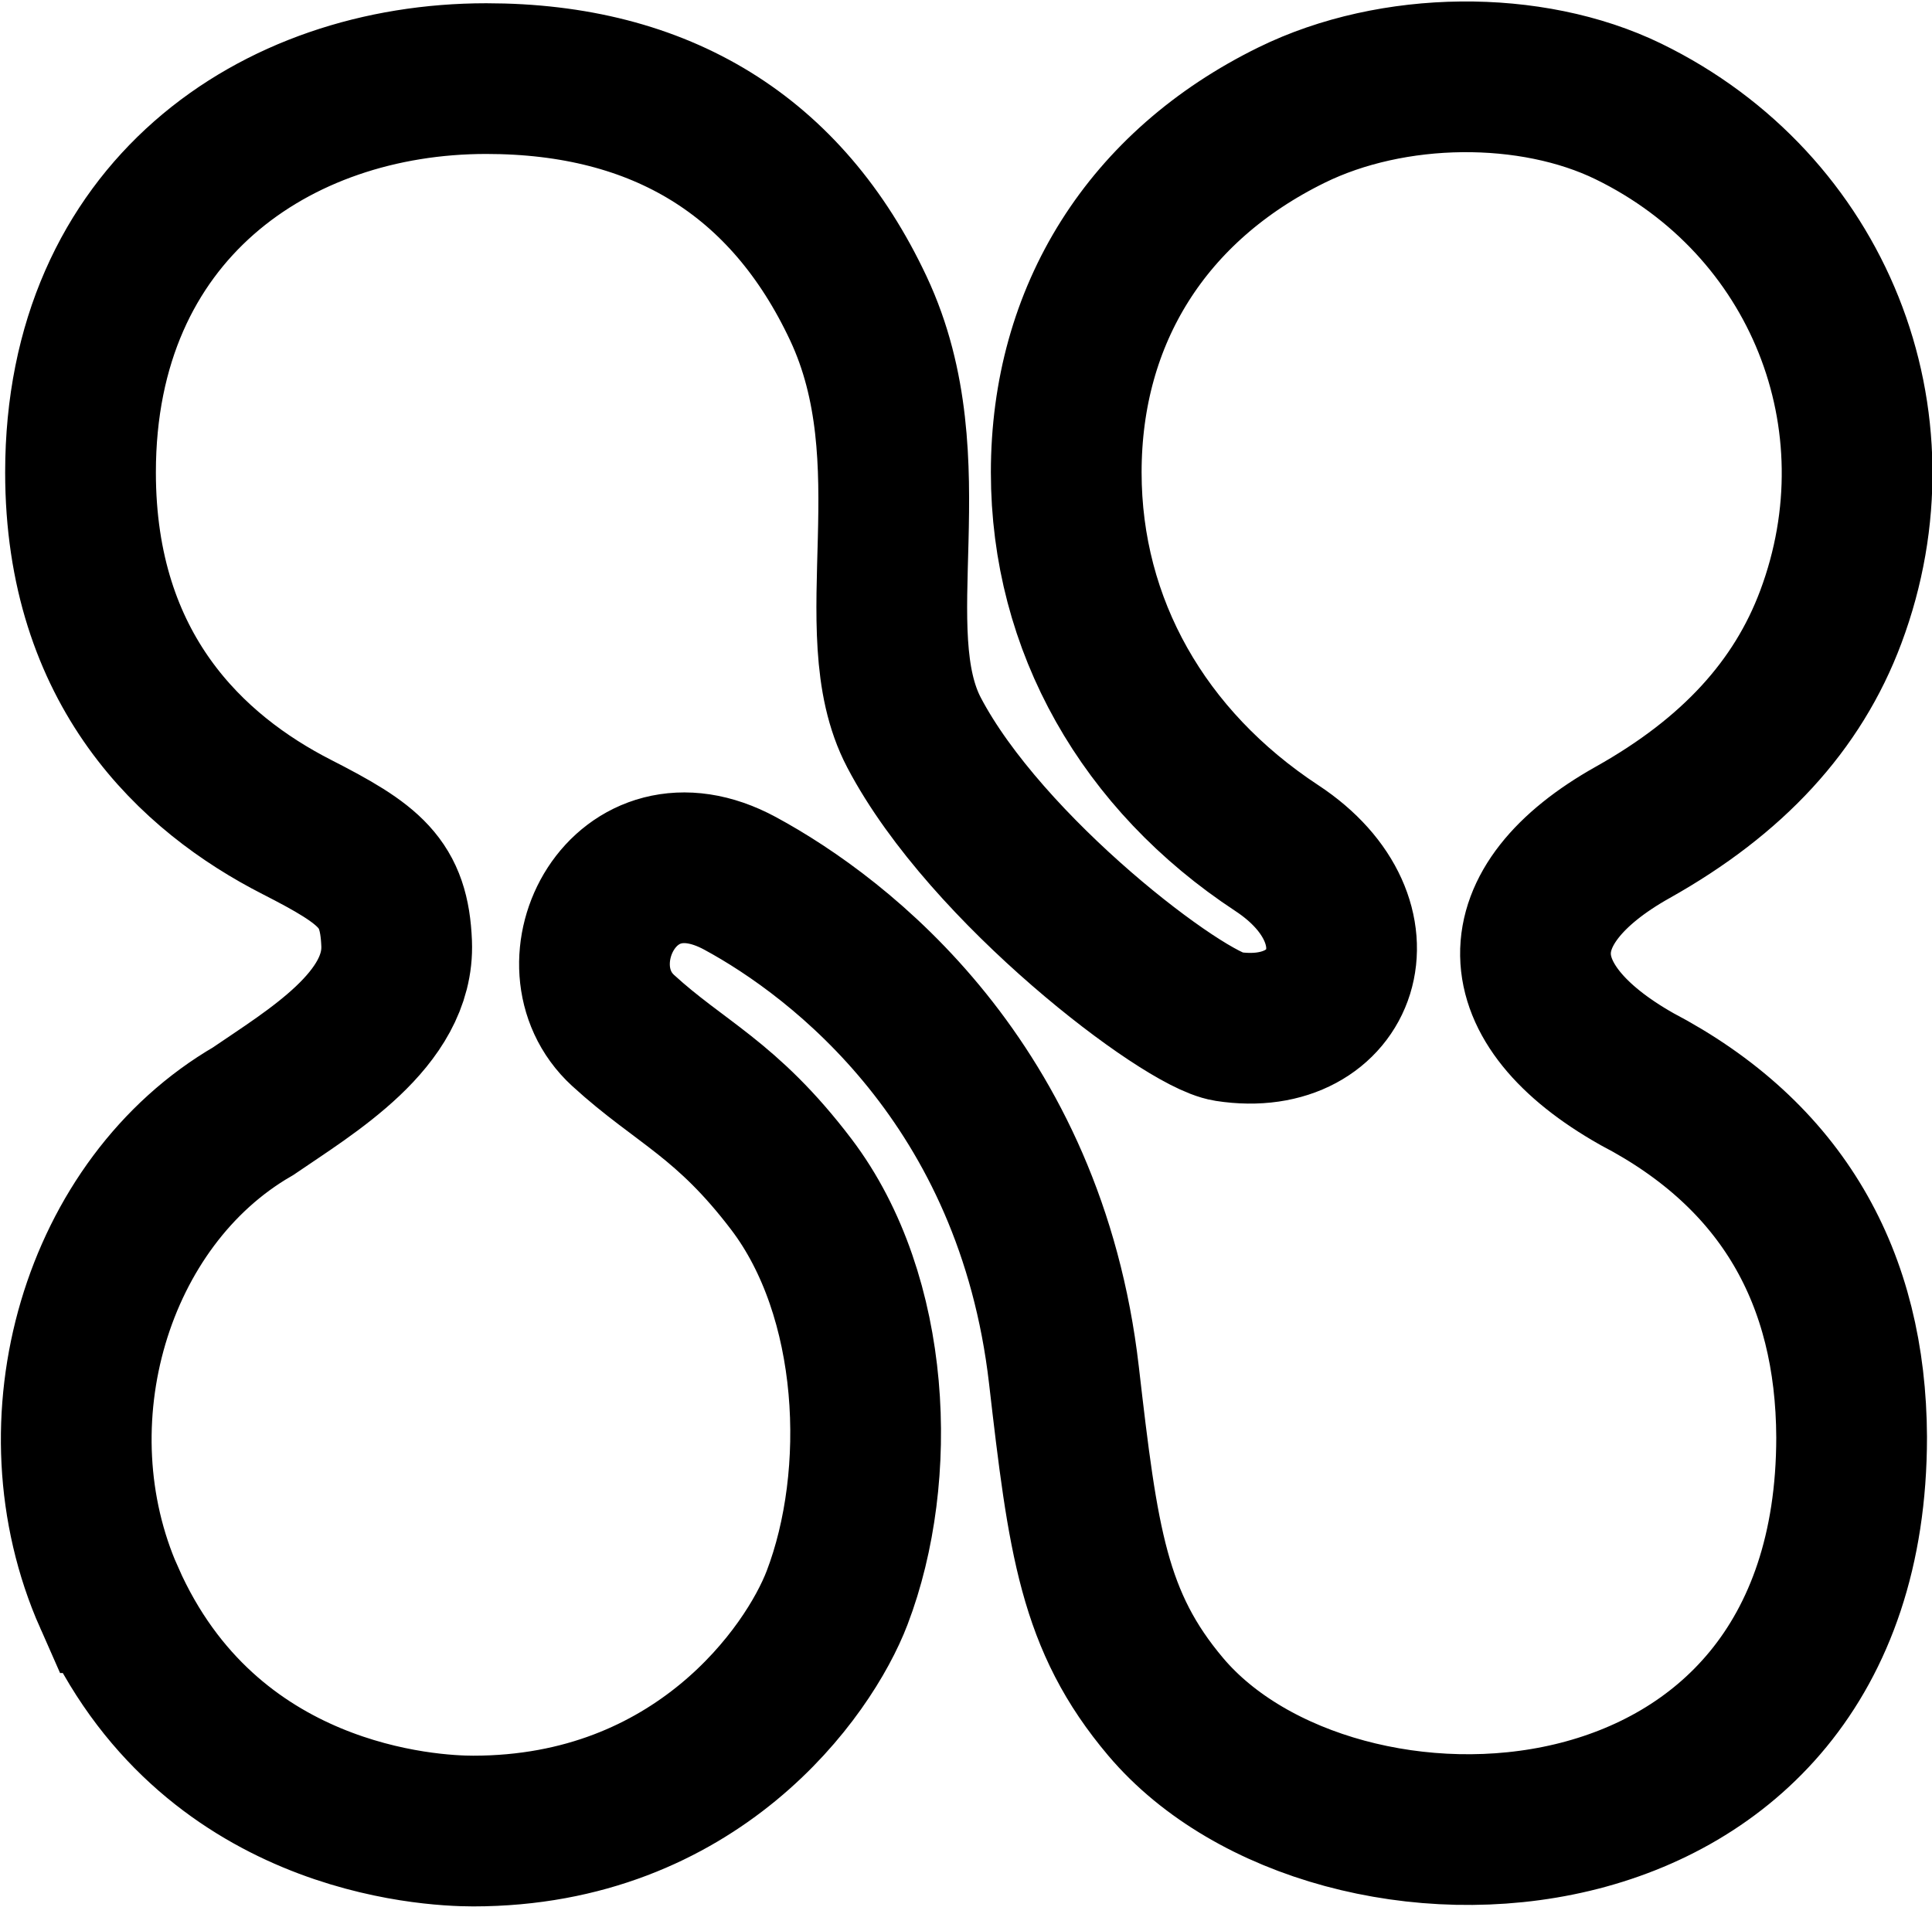
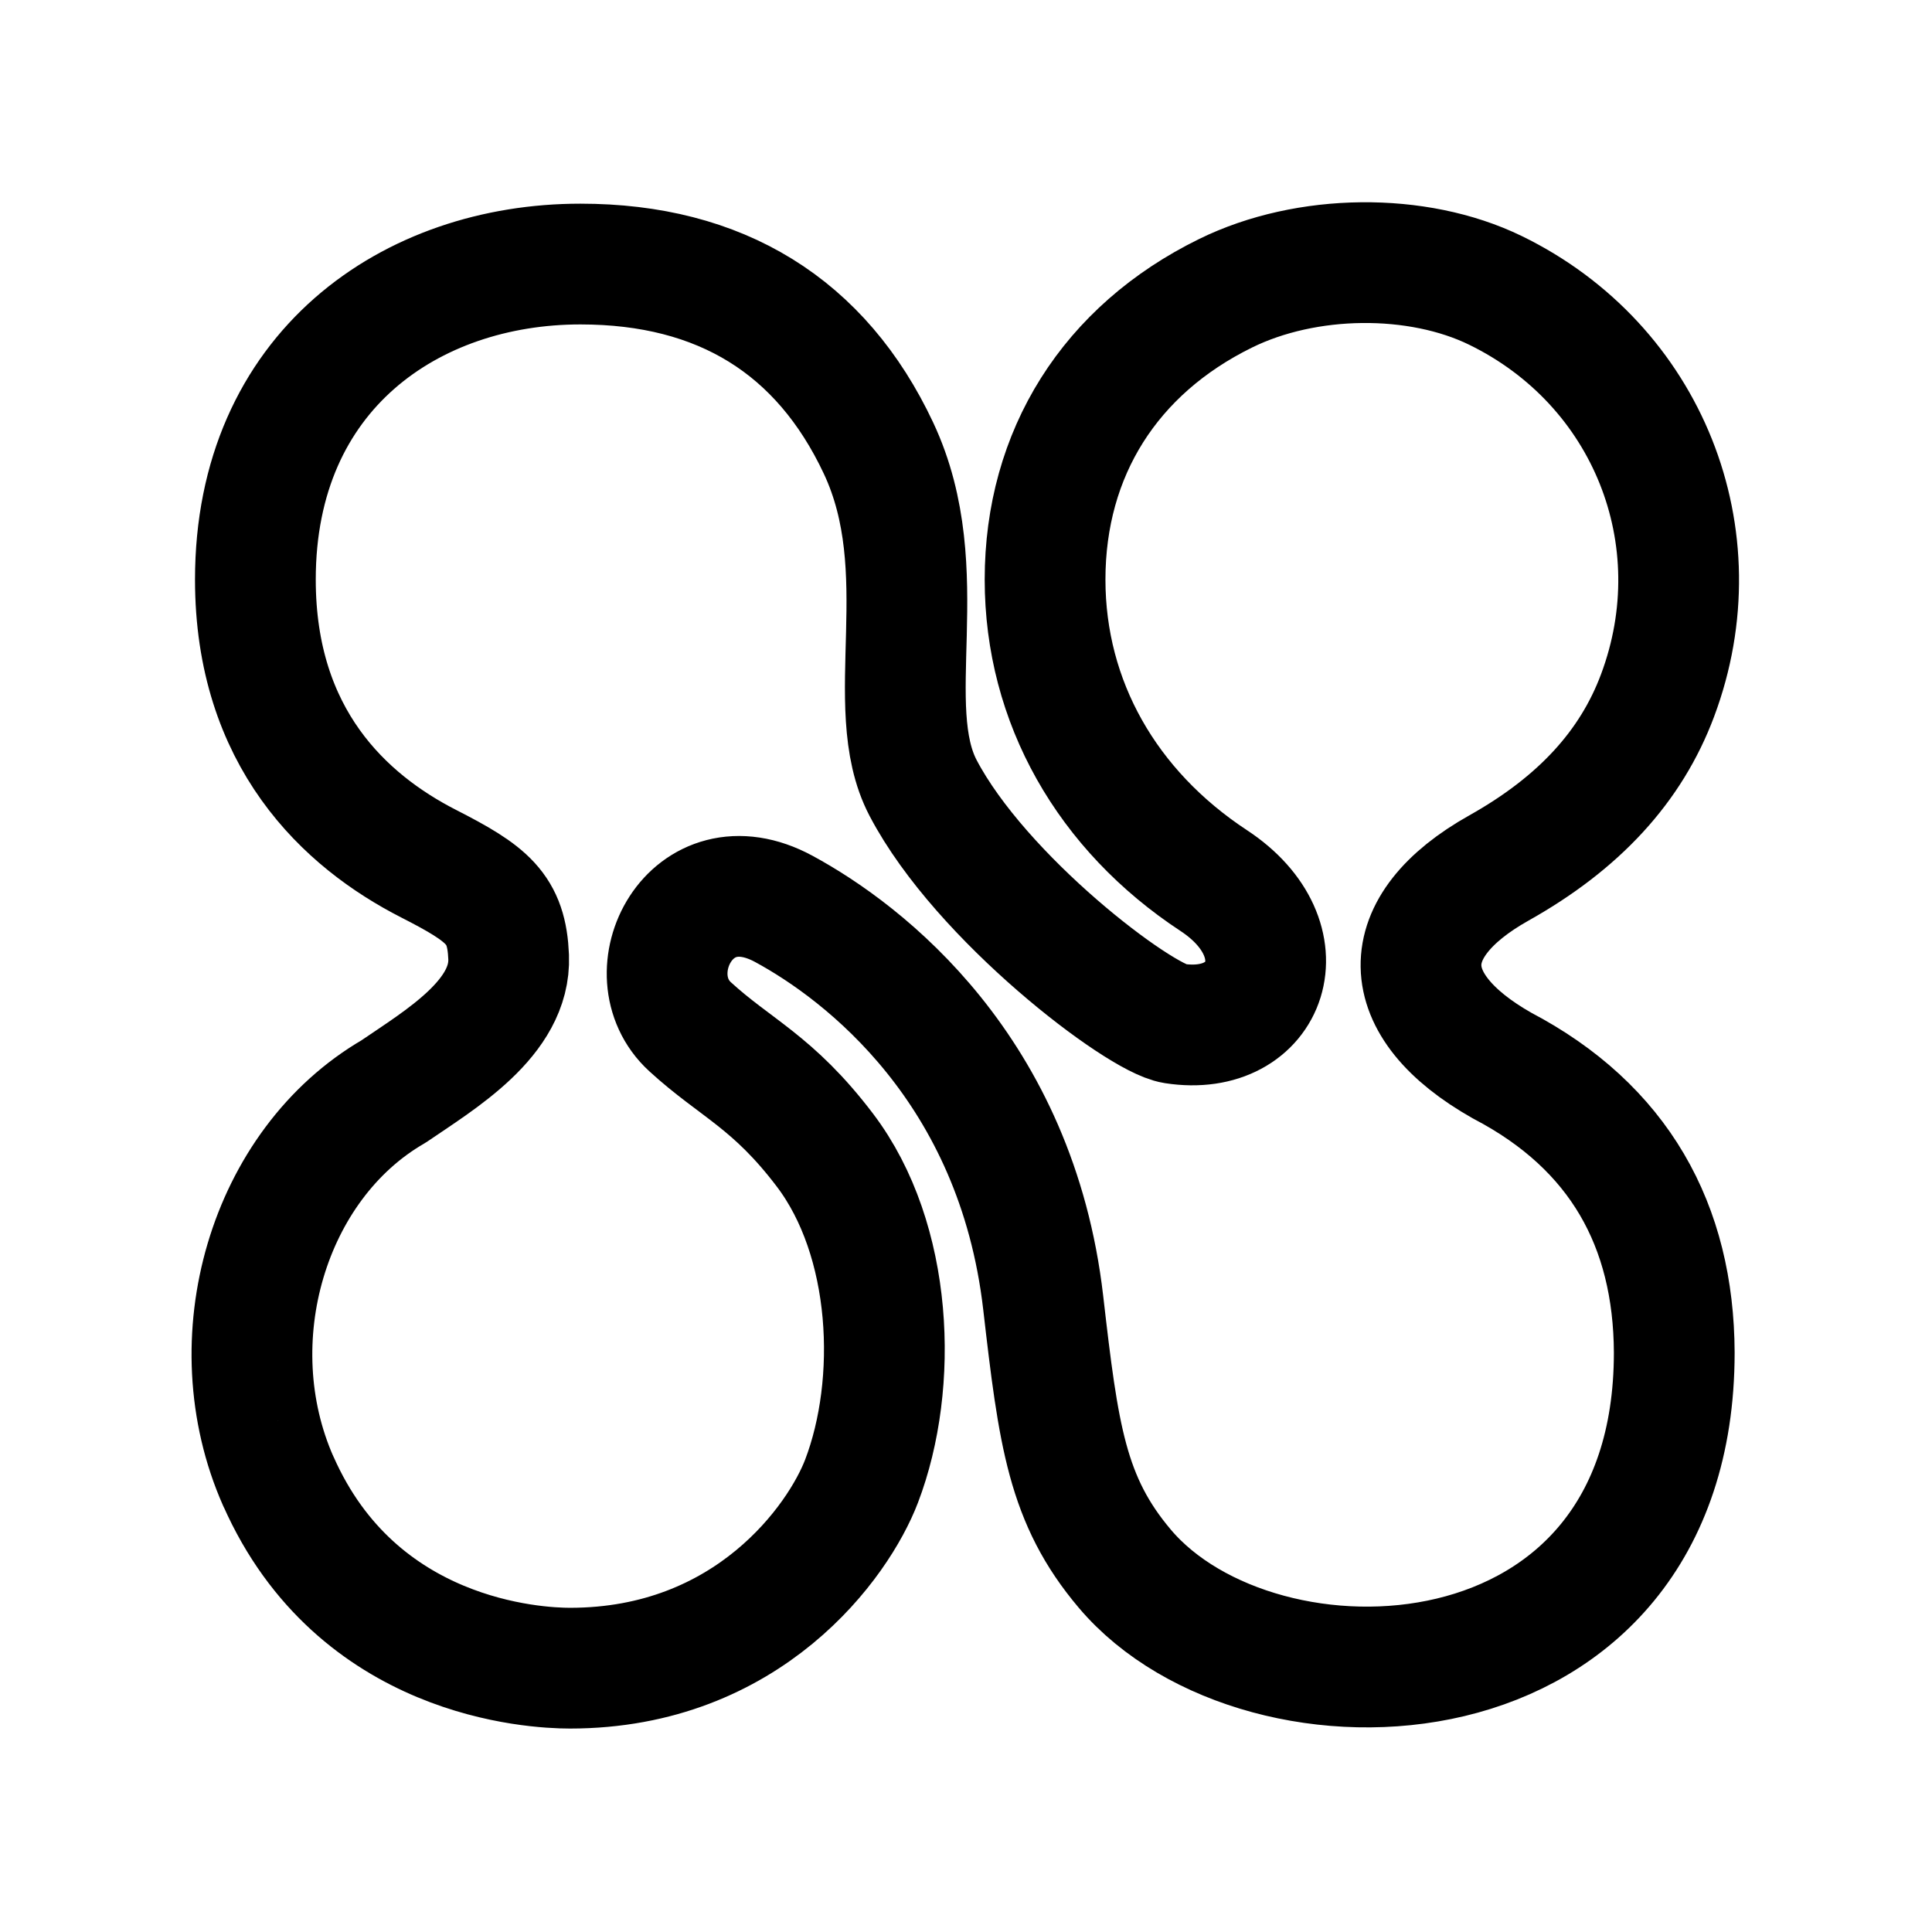
- <svg xmlns="http://www.w3.org/2000/svg" width="153.815" height="151.796" viewBox="0 0 40.697 40.163" version="1.1" id="svg1" xml:space="preserve">
+ <svg xmlns="http://www.w3.org/2000/svg" width="192" height="192" viewBox="0 0 50.8 50.8" version="1.1" id="svg1" xml:space="preserve">
  <defs id="defs1" />
-   <path style="fill:#000000;fill-opacity:0;stroke:#000000;stroke-width:3.175;stroke-dasharray:none;stroke-opacity:1" d="M 2.299,33.66 C 0.66,29.956 2.03,25.325 5.33,23.412 6.555,22.574 8.419,21.479 8.355,19.876 8.304,18.604 7.806,18.217 6.25,17.422 4.048,16.297 1.696,14.119 1.696,9.952 c 0,-5.492 4.094,-8.296 8.547,-8.296 3.685,0 6.331,1.634 7.837,4.839 1.526,3.248 0.041,6.78 1.174,8.939 1.525,2.906 5.679,6.048 6.603,6.191 2.468,0.382 3.399,-2.204 1.038,-3.758 -2.805,-1.845 -4.435,-4.696 -4.435,-7.915 0,-3.325 1.71,-6.037 4.747,-7.528 2.129,-1.046 5.043,-1.076 7.097,-0.075 4.002,1.952 5.818,6.49 4.261,10.65 -0.699,1.869 -2.067,3.356 -4.17,4.536 -2.764,1.55 -2.731,3.605 0.083,5.197 3.077,1.611 4.512,4.201 4.526,7.547 -0.003,9.558 -10.867,9.914 -14.447,5.682 -1.523,-1.801 -1.743,-3.5 -2.146,-6.995 -0.707,-6.123 -4.692,-9.203 -6.821,-10.355 -2.458,-1.33 -3.976,1.713 -2.465,3.098 1.204,1.103 2.177,1.442 3.545,3.243 1.792,2.36 1.945,6.14 0.964,8.708 -0.598,1.566 -2.966,4.916 -7.667,4.916 -0.918,0 -5.597,-0.235 -7.667,-4.916 z" id="path2" />
+   <path style="fill:#000000;fill-opacity:0;stroke:#000000;stroke-width:3.175;stroke-linecap:round;stroke-linejoin:round;stroke-dasharray:none;stroke-opacity:1" d="M 7.317,38.947 C 5.679,35.243 7.048,30.612 10.348,28.7 c 1.226,-0.838 3.09,-1.933 3.026,-3.537 -0.051,-1.271 -0.549,-1.659 -2.105,-2.454 -2.202,-1.125 -4.554,-3.303 -4.554,-7.47 0,-5.492 4.094,-8.296 8.547,-8.296 3.685,0 6.331,1.634 7.837,4.839 1.526,3.248 0.041,6.78 1.174,8.939 1.525,2.906 5.679,6.048 6.603,6.191 2.468,0.382 3.399,-2.204 1.038,-3.758 -2.805,-1.845 -4.435,-4.696 -4.435,-7.915 0,-3.325 1.71,-6.037 4.747,-7.528 2.129,-1.046 5.043,-1.076 7.097,-0.075 4.002,1.952 5.818,6.49 4.261,10.65 -0.699,1.869 -2.067,3.356 -4.17,4.536 -2.764,1.55 -2.731,3.605 0.083,5.197 3.077,1.611 4.512,4.201 4.526,7.547 -0.003,9.558 -10.867,9.914 -14.447,5.682 -1.523,-1.801 -1.743,-3.5 -2.146,-6.995 -0.707,-6.123 -4.692,-9.203 -6.821,-10.355 -2.458,-1.33 -3.976,1.713 -2.465,3.098 1.204,1.103 2.177,1.442 3.545,3.243 1.792,2.36 1.945,6.14 0.964,8.708 -0.598,1.566 -2.966,4.916 -7.667,4.916 -0.918,0 -5.597,-0.235 -7.667,-4.916 z" id="path2" />
</svg>
